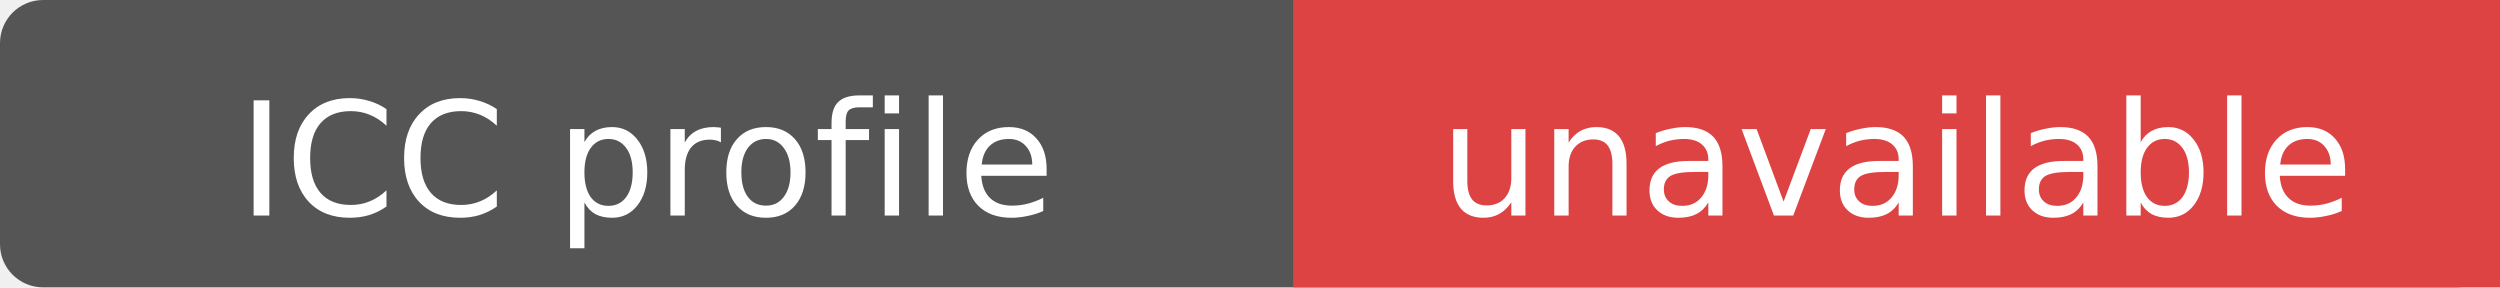
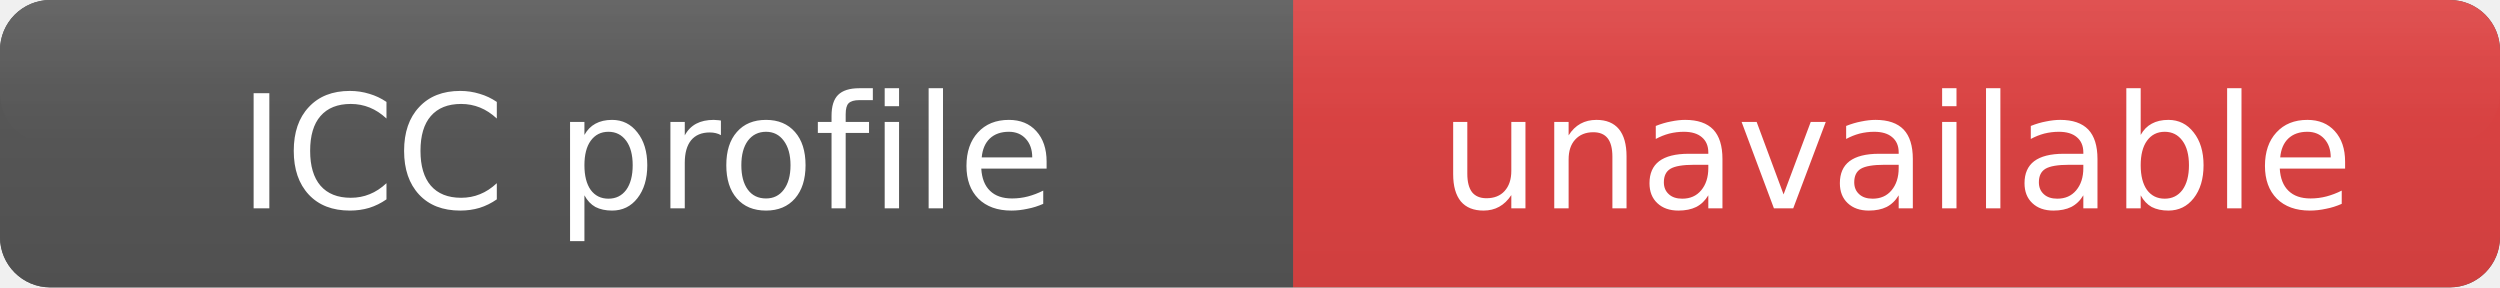
<svg xmlns="http://www.w3.org/2000/svg" width="174" height="20" role="img" aria-label="ICC profile: unavailable">
-   <rect width="174" height="20" rx="3" fill="#555" />
-   <rect x="90" width="84" height="20" fill="#DD4343" />
-   <g fill="#fff" text-anchor="middle" font-family="Verdana,DejaVu Sans,sans-serif" font-size="11">
-     <text x="45.0" y="15">
+   <defs>
+     <linearGradient id="labelGradient" x1="0" y1="0" x2="0" y2="1">
+       <stop offset="0%" stop-color="#5A5A5A" />
+       <stop offset="100%" stop-color="#505050" />
+     </linearGradient>
+     <linearGradient id="messageGradient" x1="0" y1="0" x2="0" y2="1">
+       <stop offset="0%" stop-color="#DD4343" />
+       <stop offset="100%" stop-color="#D03F3F" />
+     </linearGradient>
+     <linearGradient id="highlightGradient" x1="0" y1="0" x2="0" y2="1">
+       <stop offset="0%" stop-color="#FFFFFF" stop-opacity="0.08" />
+       <stop offset="60%" stop-color="#FFFFFF" stop-opacity="0.02" />
+       <stop offset="100%" stop-color="#FFFFFF" stop-opacity="0" />
+     </linearGradient>
+   </defs>
+   <rect x="0" y="0" width="174" height="20" rx="3.5" fill="#555555" />
+   <path d="             M 3.5 0             H 90             V 20             H 3.5             A 3.5 3.5 0 0 1 0 16.5             V 3.5             A 3.5 3.5 0 0 1 3.5 0             Z         " fill="url(#labelGradient)" />
+   <path d="             M 90 0             H 170.5             A 3.5 3.5 0 0 1 174 3.5             V 16.5             A 3.5 3.5 0 0 1 170.5 20             H 90             Z         " fill="url(#messageGradient)" />
+   <rect x="0" y="0" width="174" height="10" rx="3.5" fill="url(#highlightGradient)" />
+   <g fill="#FFFFFF" text-anchor="middle" font-family="Verdana,DejaVu Sans,sans-serif" font-size="11" font-weight="400">
+     <text x="45.0" y="14.5">
+ 
            ICC profile
+ 
        </text>
-     <text x="132.0" y="15">
+     <text x="132.0" y="14.5">
+ 
            unavailable
+ 
        </text>
  </g>
</svg>
